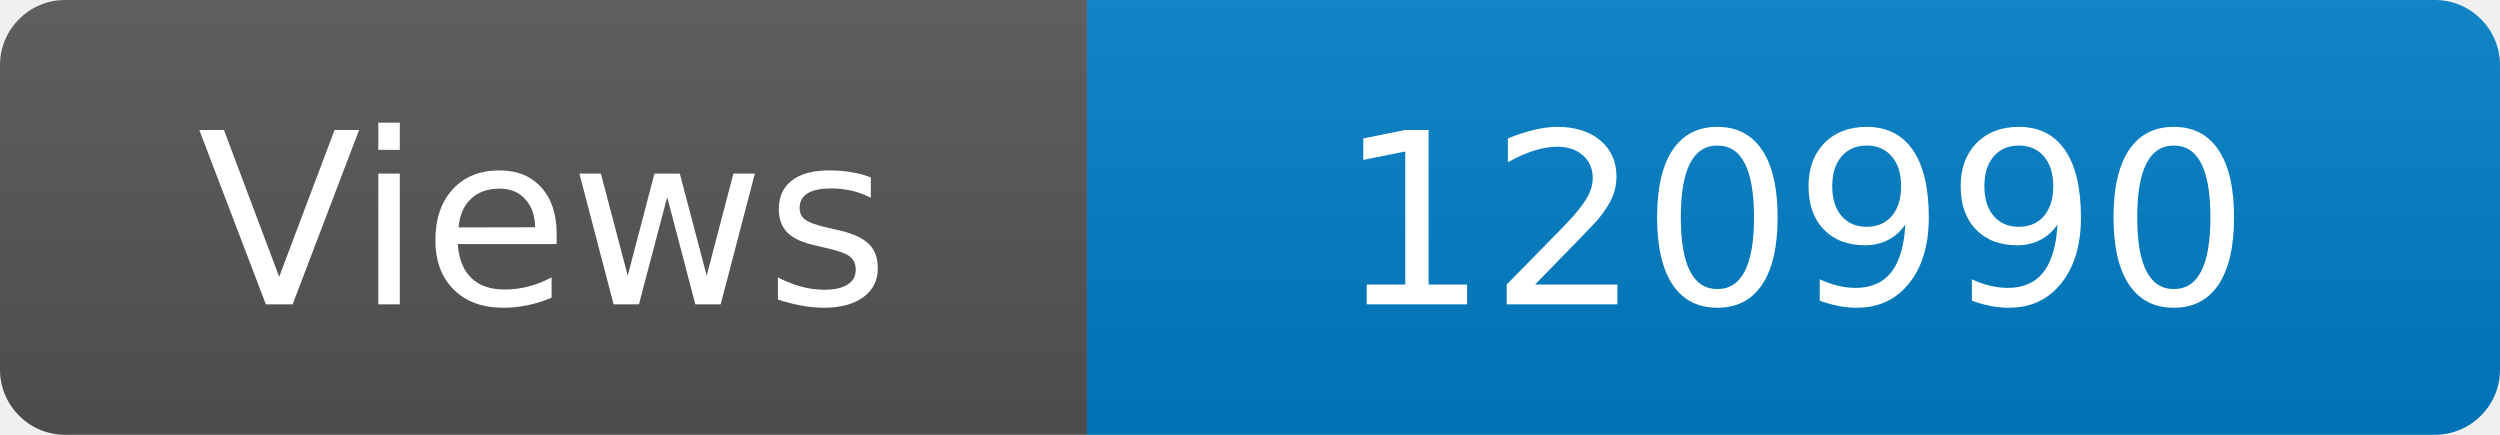
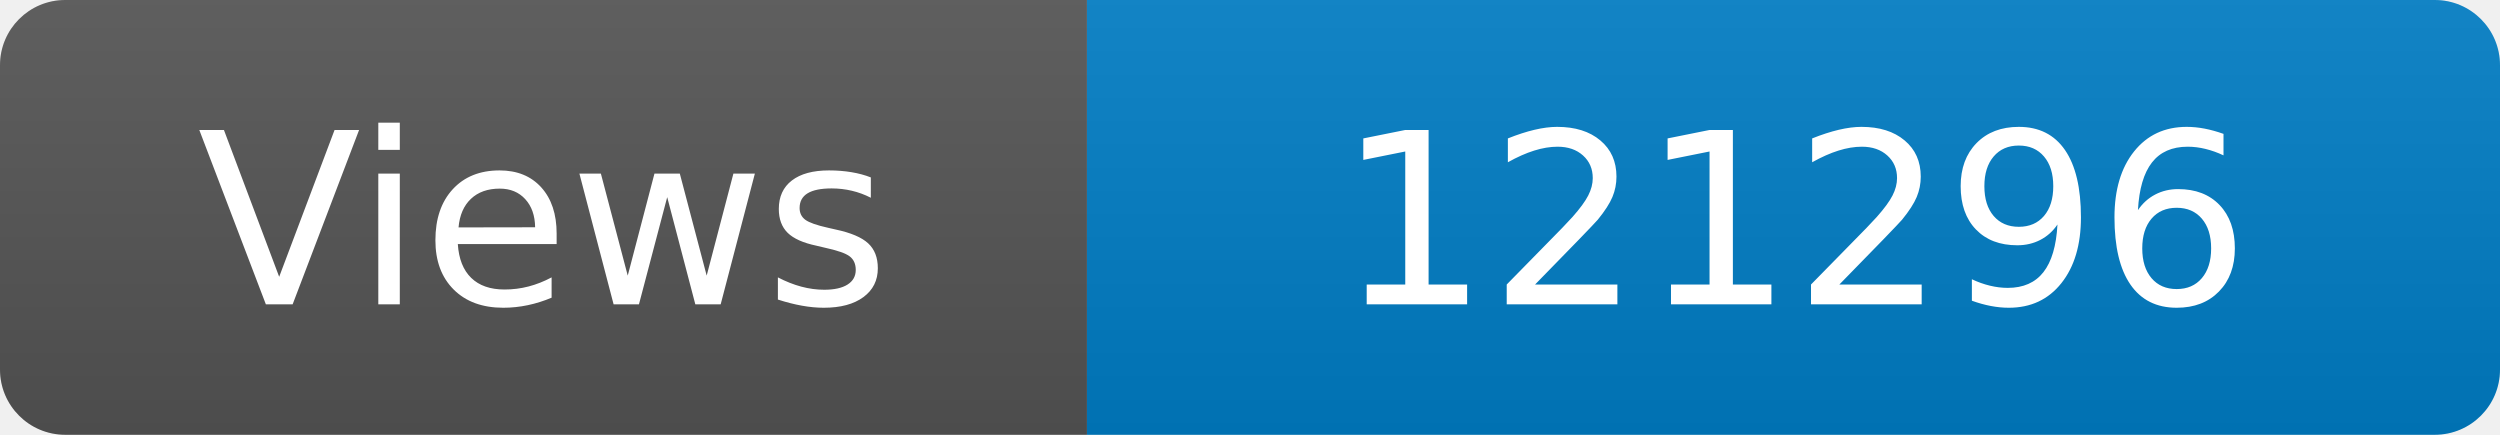
<svg xmlns="http://www.w3.org/2000/svg" width="115" height="20" role="img" aria-label="Maintained?: yes">
  <linearGradient id="s" x2="0" y2="100%">
    <stop offset="0" stop-color="#bbb" stop-opacity=".1" />
    <stop offset="1" stop-opacity=".1" />
  </linearGradient>
  <clipPath id="r">
    <rect width="115" height="20" rx="3" fill="#fff" />
  </clipPath>
  <g clip-path="url(#r)">
    <rect width="50" height="20" fill="#555" />
    <rect x="50" width="160" height="20" fill="#007ec6" />
    <rect width="115" height="20" fill="url(#s)" />
  </g>
  <g fill="#fff" text-anchor="middle" font-family="Verdana,Geneva,DejaVu Sans,sans-serif" font-size="110">
    <text x="250" y="140" transform="scale(.1)" fill="#fff">Views</text>
-     <text x="825" y="140" transform="scale(.1)" fill="#fff">120990</text>
+     <text x="825" y="140" transform="scale(.1)" fill="#fff">121296</text>
  </g>
</svg>
